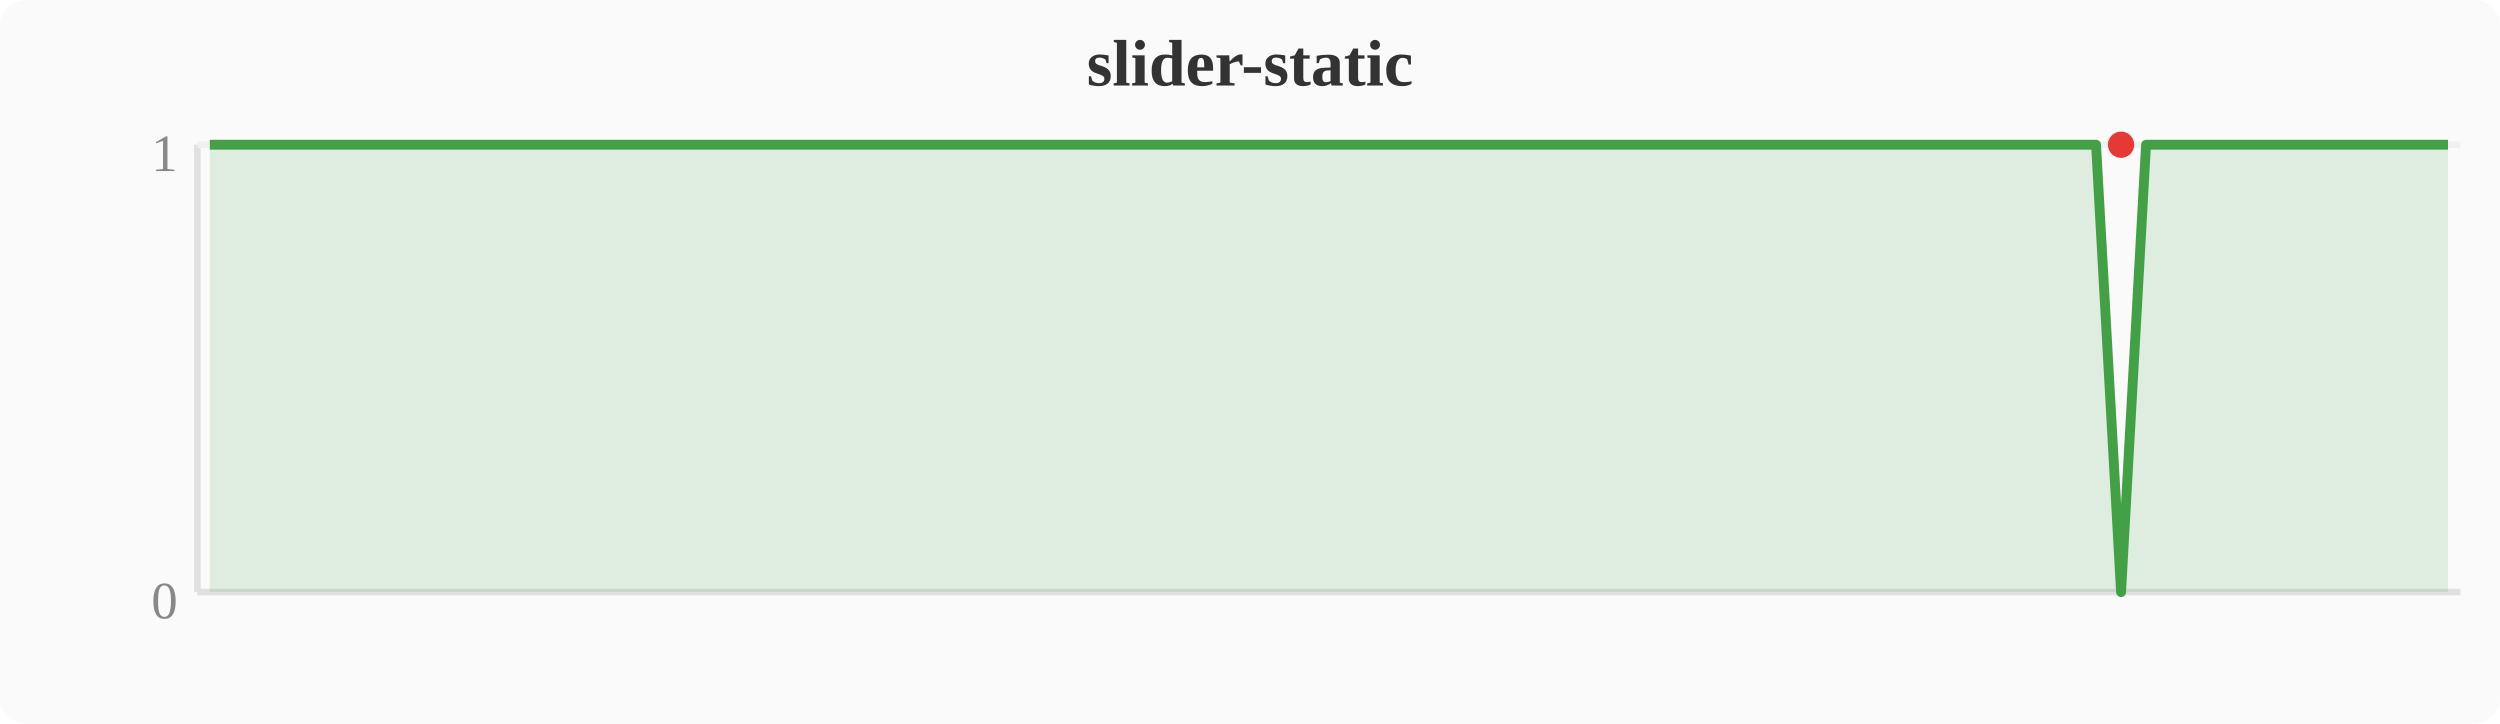
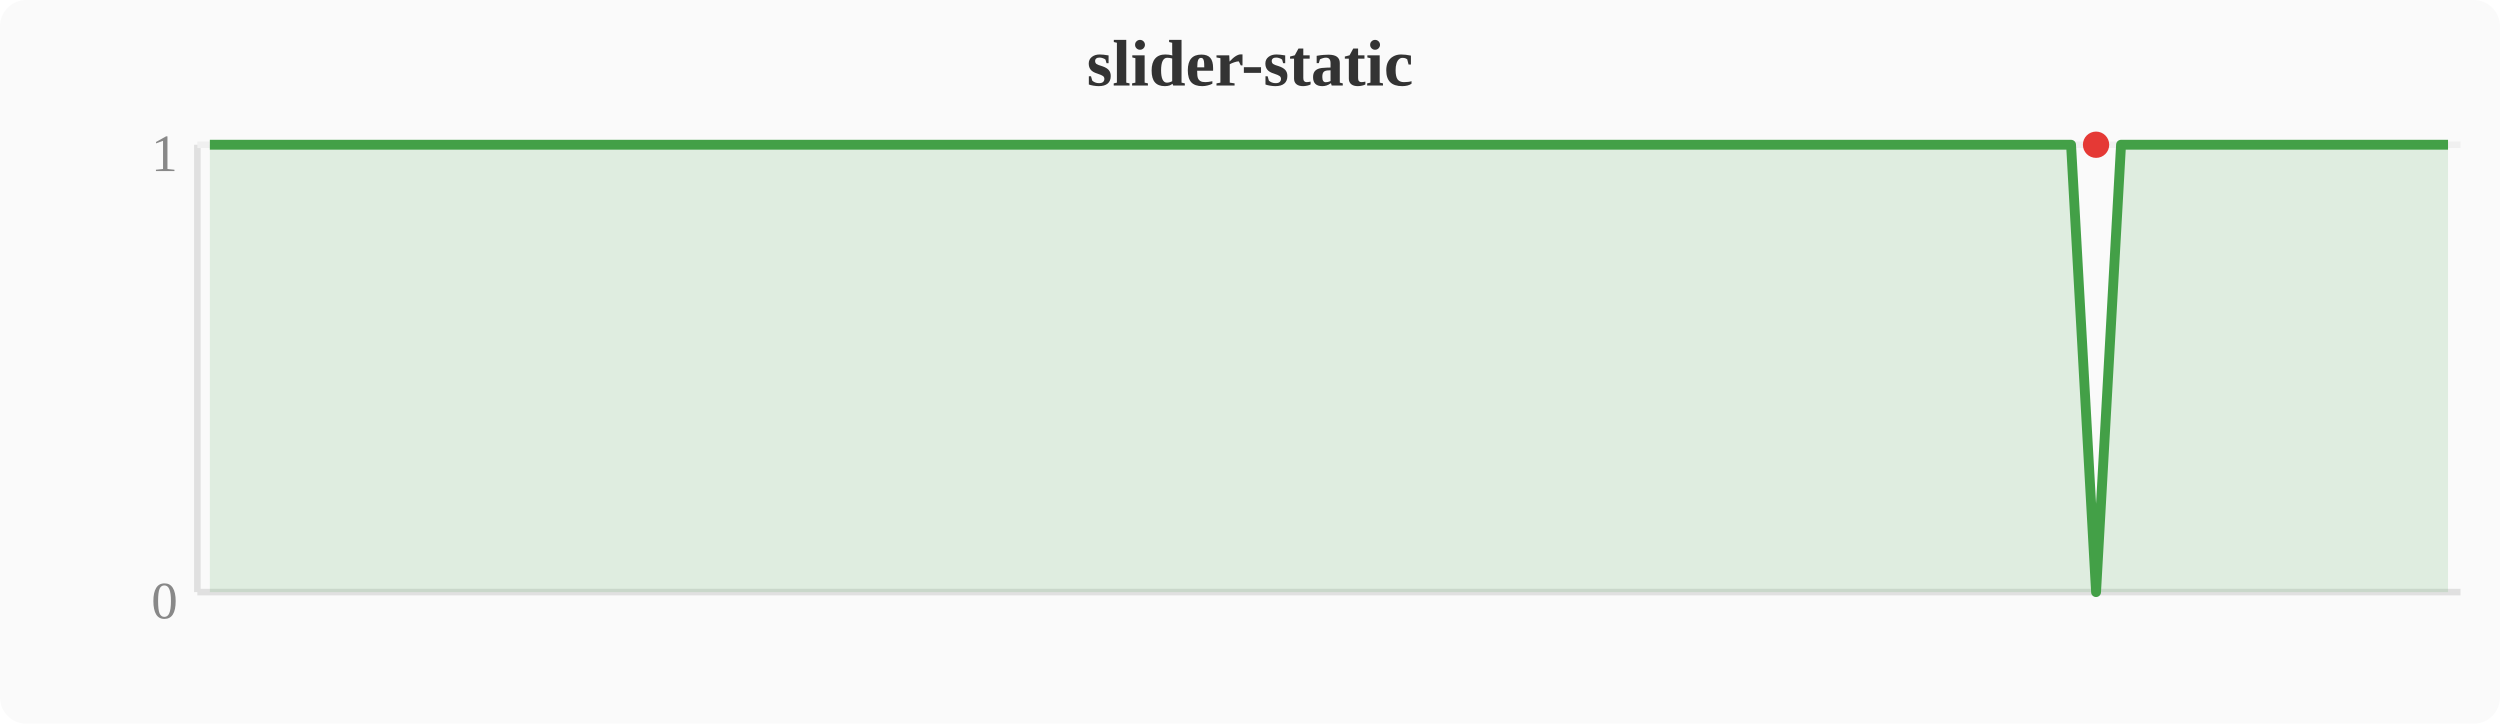
<svg xmlns="http://www.w3.org/2000/svg" width="380" height="110" viewBox="0 0 380 110">
  <rect width="380" height="110" fill="#fafafa" rx="4" />
  <text x="190" y="13" text-anchor="middle" font-size="10" font-weight="bold" fill="#333">slider-static</text>
  <line x1="30" y1="22" x2="30" y2="90" stroke="#e0e0e0" stroke-width="1" />
  <line x1="30" y1="90" x2="374" y2="90" stroke="#e0e0e0" stroke-width="1" />
  <line x1="30" y1="22" x2="374" y2="22" stroke="#f0f0f0" stroke-width="1" />
  <text x="27" y="94" text-anchor="end" font-size="8" fill="#888">0</text>
  <text x="27" y="26" text-anchor="end" font-size="8" fill="#888">1</text>
-   <polygon points="31.9,22.0 35.7,22.0 39.6,22.0 43.4,22.0 47.2,22.0 51.0,22.0 54.8,22.0 58.7,22.0 62.5,22.0 66.3,22.0 70.1,22.0 74.0,22.0 77.8,22.0 81.6,22.0 85.4,22.0 89.2,22.0 93.1,22.0 96.9,22.0 100.7,22.0 104.5,22.0 108.4,22.0 112.2,22.0 116.0,22.0 119.8,22.0 123.6,22.0 127.5,22.0 131.3,22.0 135.1,22.0 138.9,22.0 142.8,22.0 146.6,22.0 150.4,22.0 154.2,22.0 158.0,22.0 161.9,22.0 165.7,22.0 169.5,22.0 173.3,22.0 177.2,22.0 181.0,22.0 184.8,22.0 188.6,22.0 192.4,22.0 196.3,22.0 200.1,22.0 203.9,22.0 207.7,22.0 211.6,22.0 215.4,22.0 219.2,22.0 223.0,22.0 226.8,22.0 230.7,22.0 234.5,22.0 238.3,22.0 242.1,22.0 246.0,22.0 249.8,22.0 253.6,22.0 257.4,22.0 261.2,22.0 265.1,22.0 268.9,22.0 272.7,22.0 276.5,22.0 280.4,22.0 284.2,22.0 288.0,22.0 291.8,22.0 295.6,22.0 299.5,22.0 303.3,22.0 307.1,22.0 310.9,22.0 314.8,22.0 318.6,22.0 322.4,90.0 326.2,22.0 330.0,22.0 333.9,22.0 337.7,22.0 341.5,22.0 345.3,22.0 349.2,22.0 353.0,22.0 356.8,22.0 360.6,22.0 364.4,22.0 368.3,22.0 372.1,22.0 372.1,90 31.9,90" fill="#43a047" opacity="0.15" />
-   <polyline points="31.9,22.0 35.7,22.0 39.6,22.0 43.4,22.0 47.2,22.0 51.0,22.0 54.8,22.0 58.7,22.0 62.5,22.0 66.3,22.0 70.1,22.0 74.0,22.0 77.8,22.0 81.6,22.0 85.4,22.0 89.2,22.0 93.1,22.0 96.9,22.0 100.7,22.0 104.5,22.0 108.4,22.0 112.2,22.0 116.0,22.0 119.8,22.0 123.6,22.0 127.5,22.0 131.3,22.0 135.1,22.0 138.9,22.0 142.8,22.0 146.6,22.0 150.4,22.0 154.2,22.0 158.0,22.0 161.9,22.0 165.7,22.0 169.5,22.0 173.3,22.0 177.2,22.0 181.0,22.0 184.8,22.0 188.6,22.0 192.4,22.0 196.3,22.0 200.1,22.0 203.9,22.0 207.7,22.0 211.6,22.0 215.4,22.0 219.2,22.0 223.0,22.0 226.8,22.0 230.7,22.0 234.5,22.0 238.3,22.0 242.1,22.0 246.0,22.0 249.8,22.0 253.6,22.0 257.4,22.0 261.2,22.0 265.1,22.0 268.9,22.0 272.7,22.0 276.5,22.0 280.4,22.0 284.2,22.0 288.0,22.0 291.8,22.0 295.6,22.0 299.5,22.0 303.3,22.0 307.1,22.0 310.9,22.0 314.8,22.0 318.6,22.0 322.4,90.0 326.2,22.0 330.0,22.0 333.9,22.0 337.7,22.0 341.5,22.0 345.3,22.0 349.2,22.0 353.0,22.0 356.8,22.0 360.6,22.0 364.4,22.0 368.3,22.0 372.1,22.0" fill="none" stroke="#43a047" stroke-width="1.5" stroke-linejoin="round" />
-   <circle cx="322.4" cy="22.0" r="2" fill="#e53935" />
+   <polygon points="31.9,22.0 35.7,22.0 39.6,22.0 43.4,22.0 47.2,22.0 51.0,22.0 54.8,22.0 58.7,22.0 62.5,22.0 66.3,22.0 70.1,22.0 74.0,22.0 77.8,22.0 81.6,22.0 85.4,22.0 89.2,22.0 93.1,22.0 96.9,22.0 100.7,22.0 104.5,22.0 108.4,22.0 112.2,22.0 116.0,22.0 119.8,22.0 123.6,22.0 127.5,22.0 131.3,22.0 135.1,22.0 138.9,22.0 142.8,22.0 146.6,22.0 150.4,22.0 154.2,22.0 158.0,22.0 161.9,22.0 165.7,22.0 169.5,22.0 173.3,22.0 177.2,22.0 181.0,22.0 184.8,22.0 188.6,22.0 192.4,22.0 196.3,22.0 200.1,22.0 203.9,22.0 207.7,22.0 211.6,22.0 215.4,22.0 219.2,22.0 223.0,22.0 226.8,22.0 230.7,22.0 234.5,22.0 238.3,22.0 242.1,22.0 246.0,22.0 249.8,22.0 253.6,22.0 257.4,22.0 261.2,22.0 265.1,22.0 268.9,22.0 272.7,22.0 276.5,22.0 280.4,22.0 284.2,22.0 288.0,22.0 291.8,22.0 295.6,22.0 299.5,22.0 303.3,22.0 307.1,22.0 310.9,22.0 314.8,22.0 318.6,90.0 322.4,22.0 326.2,22.0 330.0,22.0 333.9,22.0 337.7,22.0 341.5,22.0 345.3,22.0 349.2,22.0 353.0,22.0 356.8,22.0 360.6,22.0 364.4,22.0 368.3,22.0 372.1,22.0 372.1,90 31.9,90" fill="#43a047" opacity="0.15" />
+   <polyline points="31.9,22.0 35.7,22.0 39.6,22.0 43.4,22.0 47.2,22.0 51.0,22.0 54.8,22.0 58.7,22.0 62.5,22.0 66.3,22.0 70.1,22.0 74.0,22.0 77.8,22.0 81.6,22.0 85.4,22.0 89.2,22.0 93.1,22.0 96.9,22.0 100.7,22.0 104.5,22.0 108.4,22.0 112.2,22.0 116.0,22.0 119.8,22.0 123.6,22.0 127.5,22.0 131.3,22.0 135.1,22.0 138.9,22.0 142.8,22.0 146.6,22.0 150.4,22.0 154.2,22.0 158.0,22.0 161.9,22.0 165.7,22.0 169.5,22.0 173.3,22.0 177.2,22.0 181.0,22.0 184.8,22.0 188.6,22.0 192.4,22.0 196.3,22.0 200.1,22.0 203.9,22.0 207.7,22.0 211.6,22.0 215.4,22.0 219.2,22.0 223.0,22.0 226.8,22.0 230.7,22.0 234.5,22.0 238.3,22.0 242.1,22.0 246.0,22.0 249.8,22.0 253.6,22.0 257.4,22.0 261.2,22.0 265.1,22.0 268.9,22.0 272.7,22.0 276.5,22.0 280.4,22.0 284.2,22.0 288.0,22.0 291.8,22.0 295.6,22.0 299.5,22.0 303.3,22.0 307.1,22.0 310.9,22.0 314.8,22.0 318.6,90.0 322.4,22.0 326.2,22.0 330.0,22.0 333.9,22.0 337.7,22.0 341.5,22.0 345.3,22.0 349.2,22.0 353.0,22.0 356.8,22.0 360.6,22.0 364.4,22.0 368.3,22.0 372.1,22.0" fill="none" stroke="#43a047" stroke-width="1.5" stroke-linejoin="round" />
+   <circle cx="318.6" cy="22.0" r="2" fill="#e53935" />
</svg>
